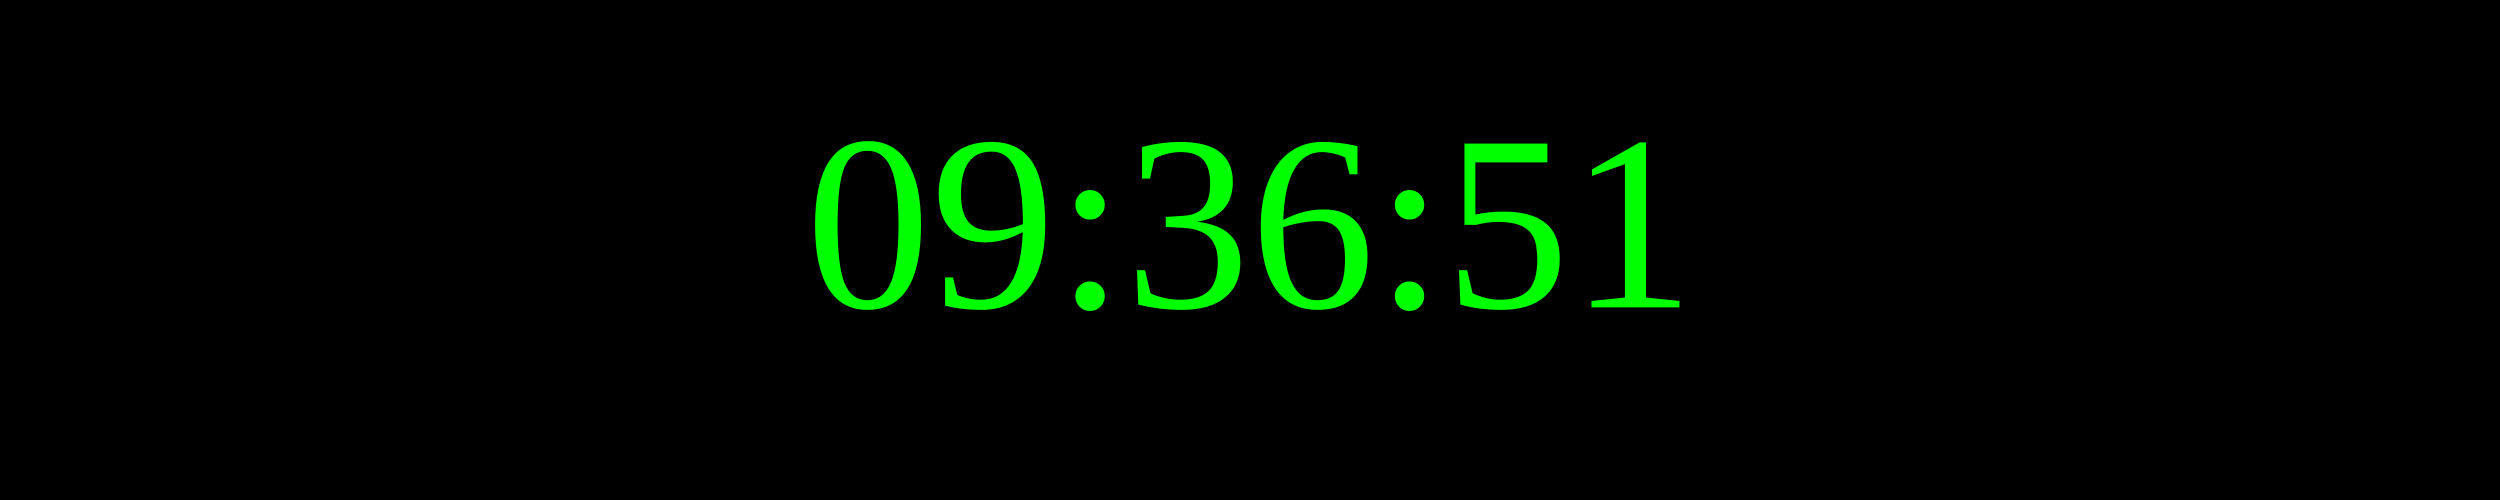
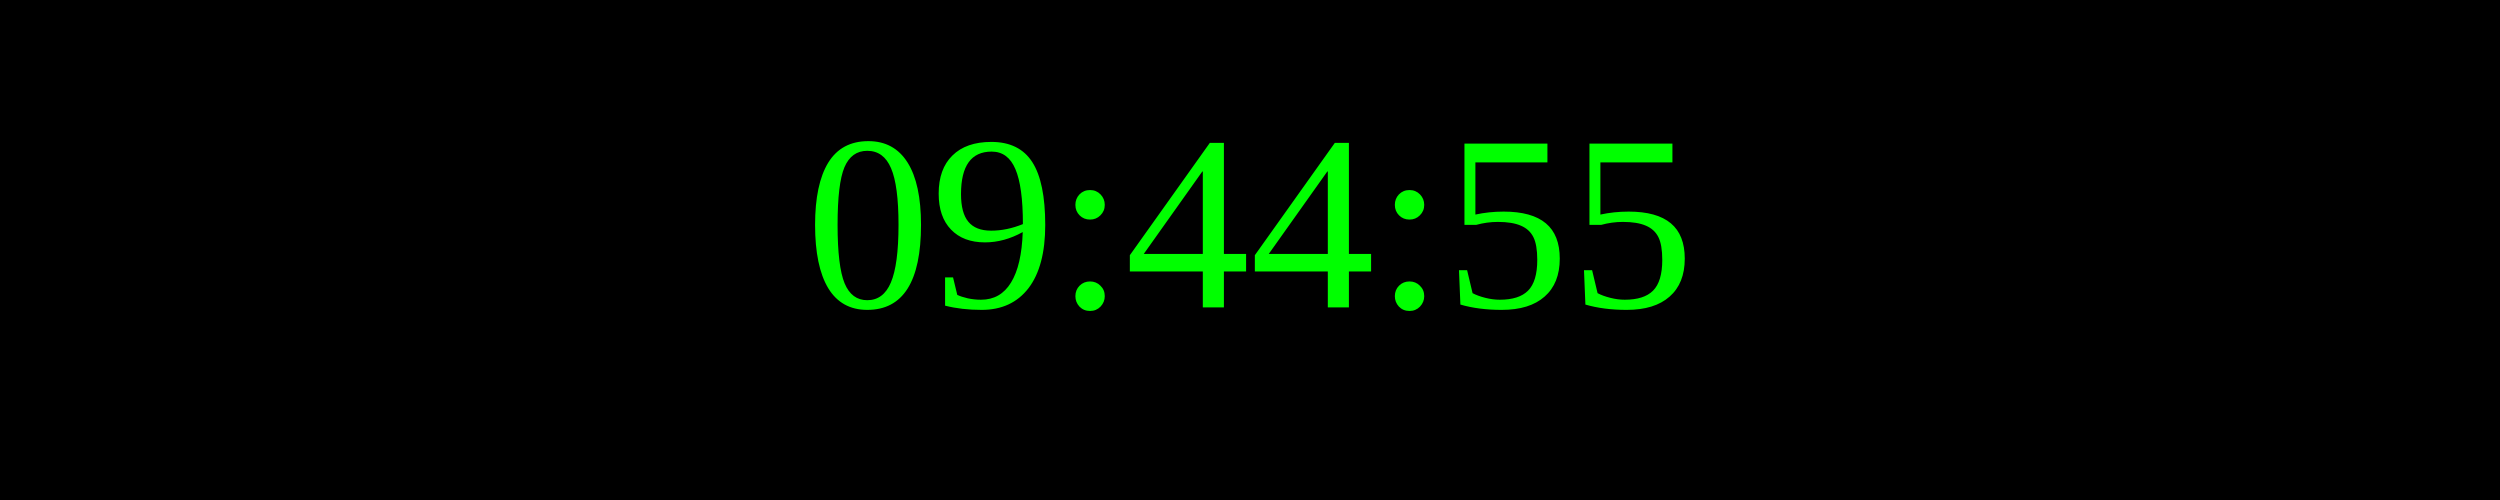
<svg xmlns="http://www.w3.org/2000/svg" width="250" height="50">
  <rect width="100%" height="100%" fill="black" />
  <text x="50%" y="50%" font-size="25" fill="lime" text-anchor="middle" dominant-baseline="middle">
- 09:36:51
+ 09:44:55
</text>
</svg>
